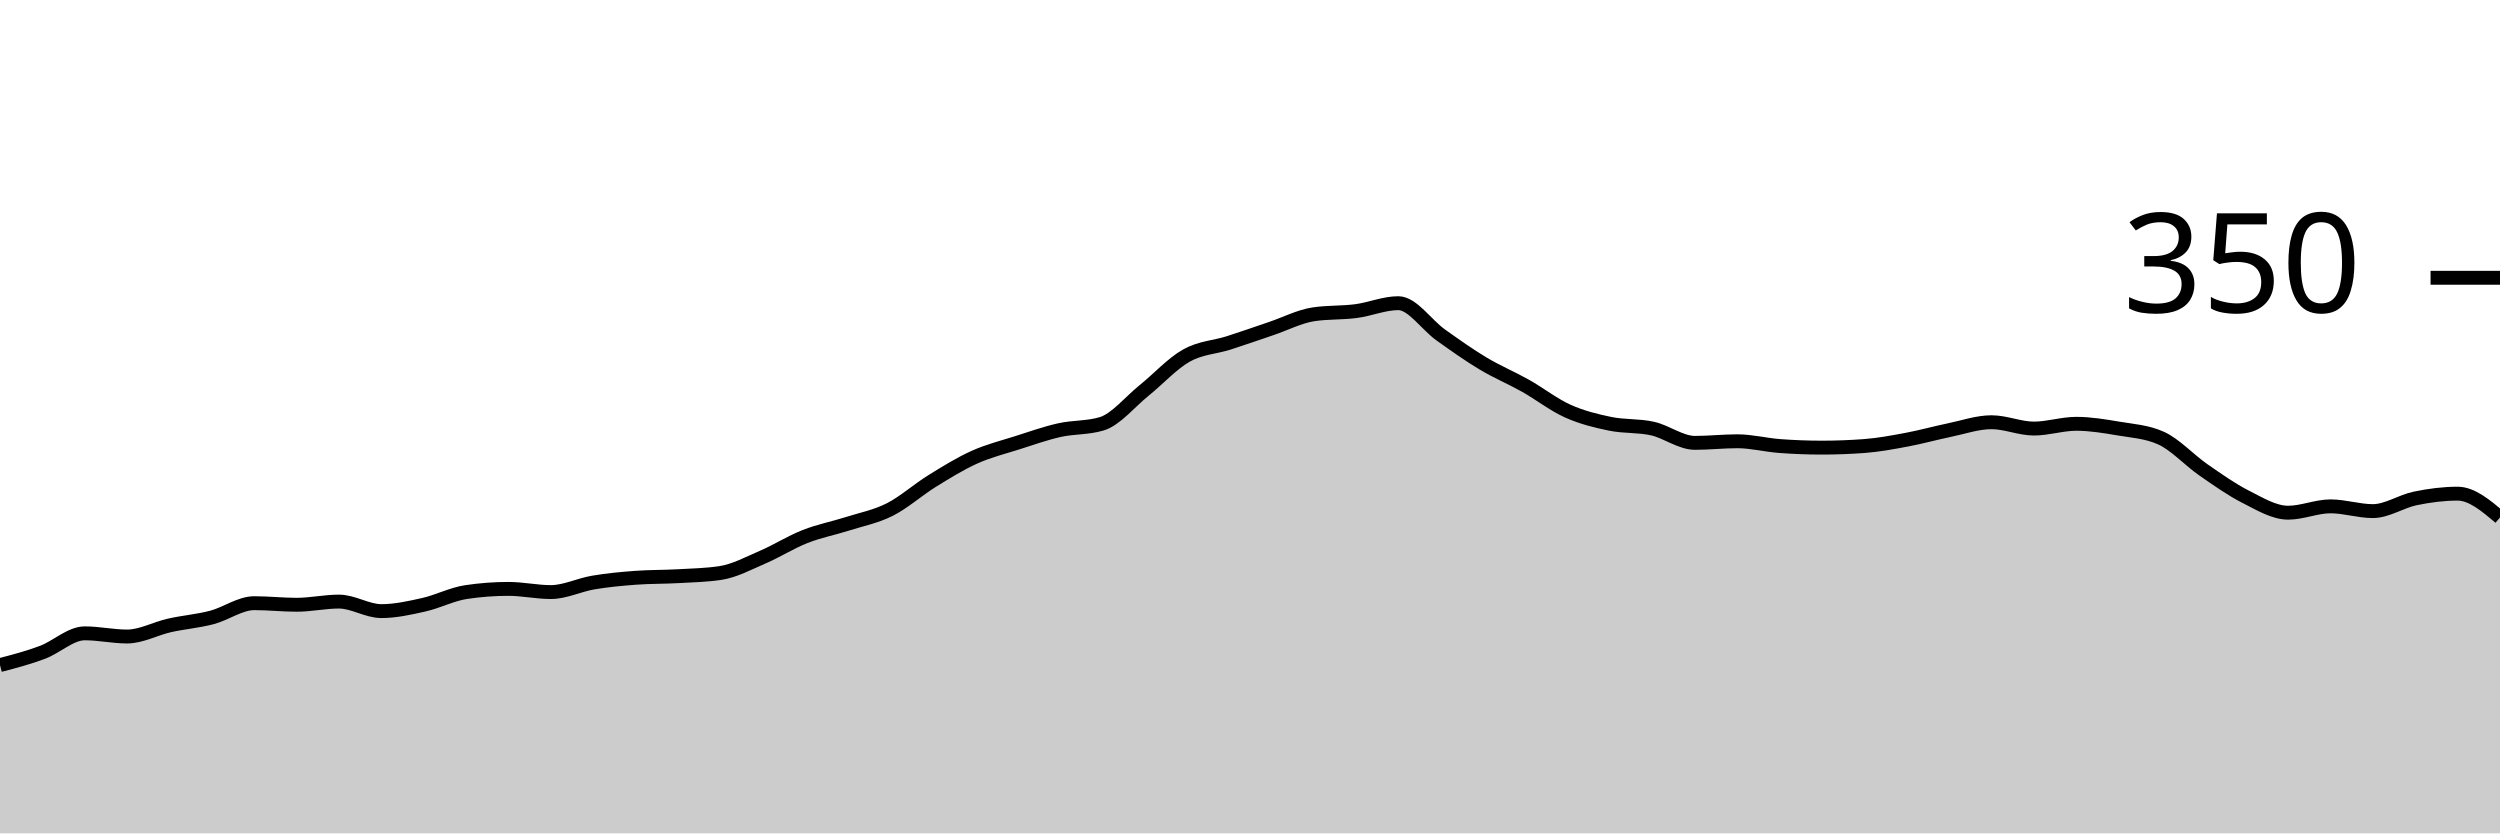
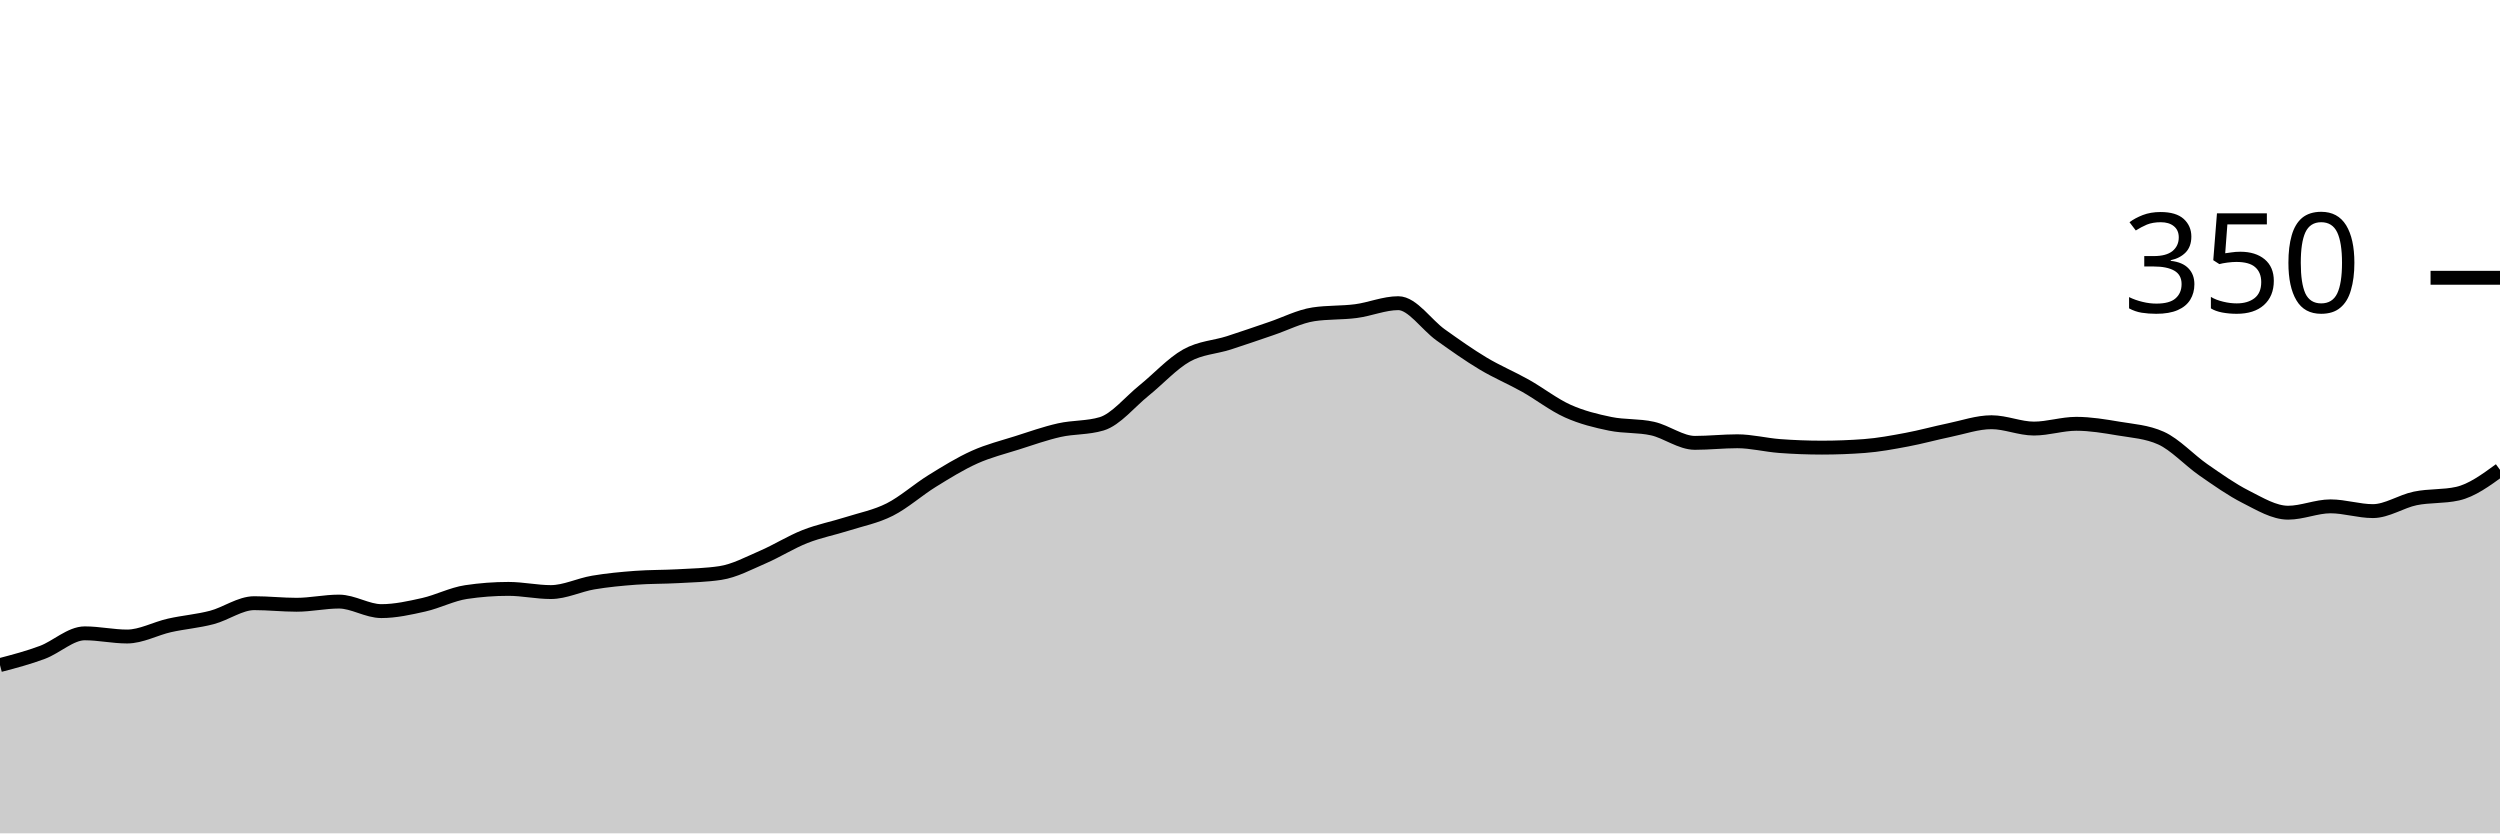
<svg xmlns="http://www.w3.org/2000/svg" viewBox="0 0 180 60">
  <g transform="translate(0,20)">
-     <path class="area" fill="rgba(0, 0, 0, 0.2)" d="M0,27.886C1.017,27.619,2.034,27.352,3.051,26.971C4.068,26.59,5.085,25.6,6.102,25.6C7.119,25.6,8.136,25.829,9.153,25.829C10.169,25.829,11.186,25.257,12.203,25.029C13.22,24.8,14.237,24.724,15.254,24.457C16.271,24.19,17.288,23.429,18.305,23.429C19.322,23.429,20.339,23.543,21.356,23.543C22.373,23.543,23.39,23.314,24.407,23.314C25.424,23.314,26.441,24,27.458,24C28.475,24,29.492,23.771,30.508,23.543C31.525,23.314,32.542,22.781,33.559,22.629C34.576,22.476,35.593,22.4,36.61,22.4C37.627,22.4,38.644,22.629,39.661,22.629C40.678,22.629,41.695,22.114,42.712,21.943C43.729,21.771,44.746,21.676,45.763,21.6C46.78,21.524,47.797,21.543,48.814,21.486C49.831,21.429,50.847,21.41,51.864,21.257C52.881,21.105,53.898,20.552,54.915,20.114C55.932,19.676,56.949,19.029,57.966,18.629C58.983,18.229,60,18.038,61.017,17.714C62.034,17.39,63.051,17.2,64.068,16.686C65.085,16.171,66.102,15.257,67.119,14.629C68.136,14,69.153,13.371,70.169,12.914C71.186,12.457,72.203,12.21,73.22,11.886C74.237,11.562,75.254,11.2,76.271,10.971C77.288,10.743,78.305,10.819,79.322,10.514C80.339,10.21,81.356,8.933,82.373,8.114C83.39,7.295,84.407,6.171,85.424,5.6C86.441,5.029,87.458,5.01,88.475,4.686C89.492,4.362,90.508,4,91.525,3.657C92.542,3.314,93.559,2.781,94.576,2.629C95.593,2.476,96.61,2.533,97.627,2.4C98.644,2.267,99.661,1.829,100.678,1.829C101.695,1.829,102.712,3.39,103.729,4.114C104.746,4.838,105.763,5.562,106.78,6.171C107.797,6.781,108.814,7.2,109.831,7.771C110.847,8.343,111.864,9.143,112.881,9.6C113.898,10.057,114.915,10.305,115.932,10.514C116.949,10.724,117.966,10.629,118.983,10.857C120,11.086,121.017,11.886,122.034,11.886C123.051,11.886,124.068,11.771,125.085,11.771C126.102,11.771,127.119,12.038,128.136,12.114C129.153,12.19,130.169,12.229,131.186,12.229C132.203,12.229,133.22,12.19,134.237,12.114C135.254,12.038,136.271,11.848,137.288,11.657C138.305,11.467,139.322,11.181,140.339,10.971C141.356,10.762,142.373,10.4,143.39,10.4C144.407,10.4,145.424,10.857,146.441,10.857C147.458,10.857,148.475,10.514,149.492,10.514C150.508,10.514,151.525,10.686,152.542,10.857C153.559,11.029,154.576,11.086,155.593,11.543C156.61,12,157.627,13.124,158.644,13.829C159.661,14.533,160.678,15.257,161.695,15.771C162.712,16.286,163.729,16.914,164.746,16.914C165.763,16.914,166.78,16.457,167.797,16.457C168.814,16.457,169.831,16.8,170.847,16.8C171.864,16.8,172.881,16.095,173.898,15.886C174.915,15.676,175.932,15.543,176.949,15.543C177.966,15.543,178.983,16.4,180,17.257L180,40C178.983,40,177.966,40,176.949,40C175.932,40,174.915,40,173.898,40C172.881,40,171.864,40,170.847,40C169.831,40,168.814,40,167.797,40C166.78,40,165.763,40,164.746,40C163.729,40,162.712,40,161.695,40C160.678,40,159.661,40,158.644,40C157.627,40,156.61,40,155.593,40C154.576,40,153.559,40,152.542,40C151.525,40,150.508,40,149.492,40C148.475,40,147.458,40,146.441,40C145.424,40,144.407,40,143.39,40C142.373,40,141.356,40,140.339,40C139.322,40,138.305,40,137.288,40C136.271,40,135.254,40,134.237,40C133.22,40,132.203,40,131.186,40C130.169,40,129.153,40,128.136,40C127.119,40,126.102,40,125.085,40C124.068,40,123.051,40,122.034,40C121.017,40,120,40,118.983,40C117.966,40,116.949,40,115.932,40C114.915,40,113.898,40,112.881,40C111.864,40,110.847,40,109.831,40C108.814,40,107.797,40,106.78,40C105.763,40,104.746,40,103.729,40C102.712,40,101.695,40,100.678,40C99.661,40,98.644,40,97.627,40C96.61,40,95.593,40,94.576,40C93.559,40,92.542,40,91.525,40C90.508,40,89.492,40,88.475,40C87.458,40,86.441,40,85.424,40C84.407,40,83.39,40,82.373,40C81.356,40,80.339,40,79.322,40C78.305,40,77.288,40,76.271,40C75.254,40,74.237,40,73.22,40C72.203,40,71.186,40,70.169,40C69.153,40,68.136,40,67.119,40C66.102,40,65.085,40,64.068,40C63.051,40,62.034,40,61.017,40C60,40,58.983,40,57.966,40C56.949,40,55.932,40,54.915,40C53.898,40,52.881,40,51.864,40C50.847,40,49.831,40,48.814,40C47.797,40,46.78,40,45.763,40C44.746,40,43.729,40,42.712,40C41.695,40,40.678,40,39.661,40C38.644,40,37.627,40,36.61,40C35.593,40,34.576,40,33.559,40C32.542,40,31.525,40,30.508,40C29.492,40,28.475,40,27.458,40C26.441,40,25.424,40,24.407,40C23.39,40,22.373,40,21.356,40C20.339,40,19.322,40,18.305,40C17.288,40,16.271,40,15.254,40C14.237,40,13.22,40,12.203,40C11.186,40,10.169,40,9.153,40C8.136,40,7.119,40,6.102,40C5.085,40,4.068,40,3.051,40C2.034,40,1.017,40,0,40Z" />
-     <path class="line" stroke="black" fill="none" d="M0,27.886C1.017,27.619,2.034,27.352,3.051,26.971C4.068,26.59,5.085,25.6,6.102,25.6C7.119,25.6,8.136,25.829,9.153,25.829C10.169,25.829,11.186,25.257,12.203,25.029C13.22,24.8,14.237,24.724,15.254,24.457C16.271,24.19,17.288,23.429,18.305,23.429C19.322,23.429,20.339,23.543,21.356,23.543C22.373,23.543,23.39,23.314,24.407,23.314C25.424,23.314,26.441,24,27.458,24C28.475,24,29.492,23.771,30.508,23.543C31.525,23.314,32.542,22.781,33.559,22.629C34.576,22.476,35.593,22.4,36.61,22.4C37.627,22.4,38.644,22.629,39.661,22.629C40.678,22.629,41.695,22.114,42.712,21.943C43.729,21.771,44.746,21.676,45.763,21.6C46.78,21.524,47.797,21.543,48.814,21.486C49.831,21.429,50.847,21.41,51.864,21.257C52.881,21.105,53.898,20.552,54.915,20.114C55.932,19.676,56.949,19.029,57.966,18.629C58.983,18.229,60,18.038,61.017,17.714C62.034,17.39,63.051,17.2,64.068,16.686C65.085,16.171,66.102,15.257,67.119,14.629C68.136,14,69.153,13.371,70.169,12.914C71.186,12.457,72.203,12.21,73.22,11.886C74.237,11.562,75.254,11.2,76.271,10.971C77.288,10.743,78.305,10.819,79.322,10.514C80.339,10.21,81.356,8.933,82.373,8.114C83.39,7.295,84.407,6.171,85.424,5.6C86.441,5.029,87.458,5.01,88.475,4.686C89.492,4.362,90.508,4,91.525,3.657C92.542,3.314,93.559,2.781,94.576,2.629C95.593,2.476,96.61,2.533,97.627,2.4C98.644,2.267,99.661,1.829,100.678,1.829C101.695,1.829,102.712,3.39,103.729,4.114C104.746,4.838,105.763,5.562,106.78,6.171C107.797,6.781,108.814,7.2,109.831,7.771C110.847,8.343,111.864,9.143,112.881,9.6C113.898,10.057,114.915,10.305,115.932,10.514C116.949,10.724,117.966,10.629,118.983,10.857C120,11.086,121.017,11.886,122.034,11.886C123.051,11.886,124.068,11.771,125.085,11.771C126.102,11.771,127.119,12.038,128.136,12.114C129.153,12.19,130.169,12.229,131.186,12.229C132.203,12.229,133.22,12.19,134.237,12.114C135.254,12.038,136.271,11.848,137.288,11.657C138.305,11.467,139.322,11.181,140.339,10.971C141.356,10.762,142.373,10.4,143.39,10.4C144.407,10.4,145.424,10.857,146.441,10.857C147.458,10.857,148.475,10.514,149.492,10.514C150.508,10.514,151.525,10.686,152.542,10.857C153.559,11.029,154.576,11.086,155.593,11.543C156.61,12,157.627,13.124,158.644,13.829C159.661,14.533,160.678,15.257,161.695,15.771C162.712,16.286,163.729,16.914,164.746,16.914C165.763,16.914,166.78,16.457,167.797,16.457C168.814,16.457,169.831,16.8,170.847,16.8C171.864,16.8,172.881,16.095,173.898,15.886C174.915,15.676,175.932,15.543,176.949,15.543C177.966,15.543,178.983,16.4,180,17.257" />
+     <path class="area" fill="rgba(0, 0, 0, 0.2)" d="M0,27.886C1.017,27.619,2.034,27.352,3.051,26.971C4.068,26.59,5.085,25.6,6.102,25.6C7.119,25.6,8.136,25.829,9.153,25.829C10.169,25.829,11.186,25.257,12.203,25.029C13.22,24.8,14.237,24.724,15.254,24.457C16.271,24.19,17.288,23.429,18.305,23.429C19.322,23.429,20.339,23.543,21.356,23.543C22.373,23.543,23.39,23.314,24.407,23.314C25.424,23.314,26.441,24,27.458,24C28.475,24,29.492,23.771,30.508,23.543C31.525,23.314,32.542,22.781,33.559,22.629C34.576,22.476,35.593,22.4,36.61,22.4C37.627,22.4,38.644,22.629,39.661,22.629C40.678,22.629,41.695,22.114,42.712,21.943C43.729,21.771,44.746,21.676,45.763,21.6C46.78,21.524,47.797,21.543,48.814,21.486C49.831,21.429,50.847,21.41,51.864,21.257C52.881,21.105,53.898,20.552,54.915,20.114C55.932,19.676,56.949,19.029,57.966,18.629C58.983,18.229,60,18.038,61.017,17.714C62.034,17.39,63.051,17.2,64.068,16.686C65.085,16.171,66.102,15.257,67.119,14.629C68.136,14,69.153,13.371,70.169,12.914C71.186,12.457,72.203,12.21,73.22,11.886C74.237,11.562,75.254,11.2,76.271,10.971C77.288,10.743,78.305,10.819,79.322,10.514C80.339,10.21,81.356,8.933,82.373,8.114C83.39,7.295,84.407,6.171,85.424,5.6C86.441,5.029,87.458,5.01,88.475,4.686C89.492,4.362,90.508,4,91.525,3.657C92.542,3.314,93.559,2.781,94.576,2.629C95.593,2.476,96.61,2.533,97.627,2.4C98.644,2.267,99.661,1.829,100.678,1.829C101.695,1.829,102.712,3.39,103.729,4.114C104.746,4.838,105.763,5.562,106.78,6.171C107.797,6.781,108.814,7.2,109.831,7.771C110.847,8.343,111.864,9.143,112.881,9.6C113.898,10.057,114.915,10.305,115.932,10.514C116.949,10.724,117.966,10.629,118.983,10.857C120,11.086,121.017,11.886,122.034,11.886C123.051,11.886,124.068,11.771,125.085,11.771C126.102,11.771,127.119,12.038,128.136,12.114C129.153,12.19,130.169,12.229,131.186,12.229C132.203,12.229,133.22,12.19,134.237,12.114C135.254,12.038,136.271,11.848,137.288,11.657C138.305,11.467,139.322,11.181,140.339,10.971C141.356,10.762,142.373,10.4,143.39,10.4C144.407,10.4,145.424,10.857,146.441,10.857C147.458,10.857,148.475,10.514,149.492,10.514C150.508,10.514,151.525,10.686,152.542,10.857C153.559,11.029,154.576,11.086,155.593,11.543C156.61,12,157.627,13.124,158.644,13.829C159.661,14.533,160.678,15.257,161.695,15.771C162.712,16.286,163.729,16.914,164.746,16.914C165.763,16.914,166.78,16.457,167.797,16.457C168.814,16.457,169.831,16.8,170.847,16.8C171.864,16.8,172.881,16.095,173.898,15.886C174.915,15.676,175.932,15.771,176.949,15.543C177.966,15.314,178.983,14.571,180,13.829L180,40C178.983,40,177.966,40,176.949,40C175.932,40,174.915,40,173.898,40C172.881,40,171.864,40,170.847,40C169.831,40,168.814,40,167.797,40C166.78,40,165.763,40,164.746,40C163.729,40,162.712,40,161.695,40C160.678,40,159.661,40,158.644,40C157.627,40,156.61,40,155.593,40C154.576,40,153.559,40,152.542,40C151.525,40,150.508,40,149.492,40C148.475,40,147.458,40,146.441,40C145.424,40,144.407,40,143.39,40C142.373,40,141.356,40,140.339,40C139.322,40,138.305,40,137.288,40C136.271,40,135.254,40,134.237,40C133.22,40,132.203,40,131.186,40C130.169,40,129.153,40,128.136,40C127.119,40,126.102,40,125.085,40C124.068,40,123.051,40,122.034,40C121.017,40,120,40,118.983,40C117.966,40,116.949,40,115.932,40C114.915,40,113.898,40,112.881,40C111.864,40,110.847,40,109.831,40C108.814,40,107.797,40,106.78,40C105.763,40,104.746,40,103.729,40C102.712,40,101.695,40,100.678,40C99.661,40,98.644,40,97.627,40C96.61,40,95.593,40,94.576,40C93.559,40,92.542,40,91.525,40C90.508,40,89.492,40,88.475,40C87.458,40,86.441,40,85.424,40C84.407,40,83.39,40,82.373,40C81.356,40,80.339,40,79.322,40C78.305,40,77.288,40,76.271,40C75.254,40,74.237,40,73.22,40C72.203,40,71.186,40,70.169,40C69.153,40,68.136,40,67.119,40C66.102,40,65.085,40,64.068,40C63.051,40,62.034,40,61.017,40C60,40,58.983,40,57.966,40C56.949,40,55.932,40,54.915,40C53.898,40,52.881,40,51.864,40C50.847,40,49.831,40,48.814,40C47.797,40,46.78,40,45.763,40C44.746,40,43.729,40,42.712,40C41.695,40,40.678,40,39.661,40C38.644,40,37.627,40,36.61,40C35.593,40,34.576,40,33.559,40C32.542,40,31.525,40,30.508,40C29.492,40,28.475,40,27.458,40C26.441,40,25.424,40,24.407,40C23.39,40,22.373,40,21.356,40C20.339,40,19.322,40,18.305,40C17.288,40,16.271,40,15.254,40C14.237,40,13.22,40,12.203,40C11.186,40,10.169,40,9.153,40C8.136,40,7.119,40,6.102,40C5.085,40,4.068,40,3.051,40C2.034,40,1.017,40,0,40Z" />
+     <path class="line" stroke="black" fill="none" d="M0,27.886C1.017,27.619,2.034,27.352,3.051,26.971C4.068,26.59,5.085,25.6,6.102,25.6C7.119,25.6,8.136,25.829,9.153,25.829C10.169,25.829,11.186,25.257,12.203,25.029C13.22,24.8,14.237,24.724,15.254,24.457C16.271,24.19,17.288,23.429,18.305,23.429C19.322,23.429,20.339,23.543,21.356,23.543C22.373,23.543,23.39,23.314,24.407,23.314C25.424,23.314,26.441,24,27.458,24C28.475,24,29.492,23.771,30.508,23.543C31.525,23.314,32.542,22.781,33.559,22.629C34.576,22.476,35.593,22.4,36.61,22.4C37.627,22.4,38.644,22.629,39.661,22.629C40.678,22.629,41.695,22.114,42.712,21.943C43.729,21.771,44.746,21.676,45.763,21.6C46.78,21.524,47.797,21.543,48.814,21.486C49.831,21.429,50.847,21.41,51.864,21.257C52.881,21.105,53.898,20.552,54.915,20.114C55.932,19.676,56.949,19.029,57.966,18.629C58.983,18.229,60,18.038,61.017,17.714C62.034,17.39,63.051,17.2,64.068,16.686C65.085,16.171,66.102,15.257,67.119,14.629C68.136,14,69.153,13.371,70.169,12.914C71.186,12.457,72.203,12.21,73.22,11.886C74.237,11.562,75.254,11.2,76.271,10.971C77.288,10.743,78.305,10.819,79.322,10.514C80.339,10.21,81.356,8.933,82.373,8.114C83.39,7.295,84.407,6.171,85.424,5.6C86.441,5.029,87.458,5.01,88.475,4.686C89.492,4.362,90.508,4,91.525,3.657C92.542,3.314,93.559,2.781,94.576,2.629C95.593,2.476,96.61,2.533,97.627,2.4C98.644,2.267,99.661,1.829,100.678,1.829C101.695,1.829,102.712,3.39,103.729,4.114C104.746,4.838,105.763,5.562,106.78,6.171C107.797,6.781,108.814,7.2,109.831,7.771C110.847,8.343,111.864,9.143,112.881,9.6C113.898,10.057,114.915,10.305,115.932,10.514C116.949,10.724,117.966,10.629,118.983,10.857C120,11.086,121.017,11.886,122.034,11.886C123.051,11.886,124.068,11.771,125.085,11.771C126.102,11.771,127.119,12.038,128.136,12.114C129.153,12.19,130.169,12.229,131.186,12.229C132.203,12.229,133.22,12.19,134.237,12.114C135.254,12.038,136.271,11.848,137.288,11.657C138.305,11.467,139.322,11.181,140.339,10.971C141.356,10.762,142.373,10.4,143.39,10.4C144.407,10.4,145.424,10.857,146.441,10.857C147.458,10.857,148.475,10.514,149.492,10.514C150.508,10.514,151.525,10.686,152.542,10.857C153.559,11.029,154.576,11.086,155.593,11.543C156.61,12,157.627,13.124,158.644,13.829C159.661,14.533,160.678,15.257,161.695,15.771C162.712,16.286,163.729,16.914,164.746,16.914C165.763,16.914,166.78,16.457,167.797,16.457C168.814,16.457,169.831,16.8,170.847,16.8C171.864,16.8,172.881,16.095,173.898,15.886C174.915,15.676,175.932,15.771,176.949,15.543C177.966,15.314,178.983,14.571,180,13.829" />
    <path class="axis-ceiling" stroke-width="1" stroke="black" fill="none" d="M175,0L180,0" />
    <text class="axis-ceiling-label" font-family="sans-serif" text-anchor="end" font-size="10px" x="170" y="2.5">350</text>
  </g>
</svg>
